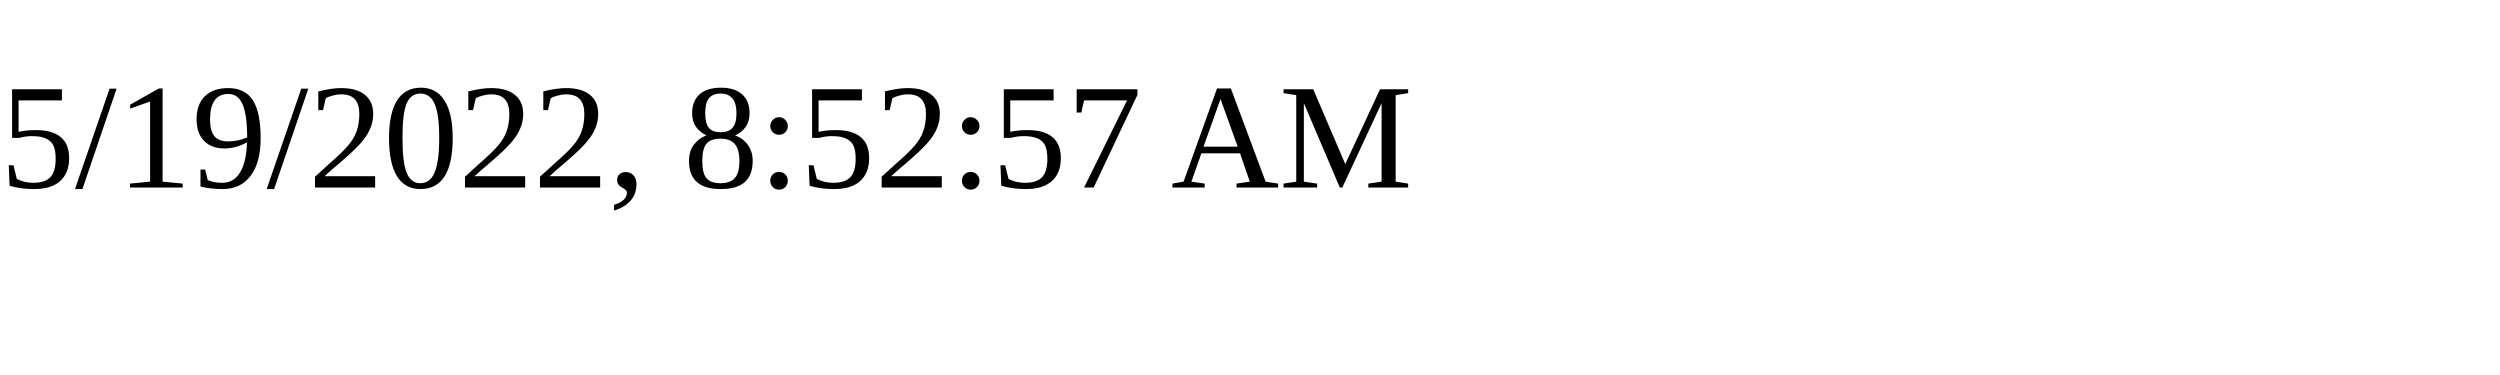
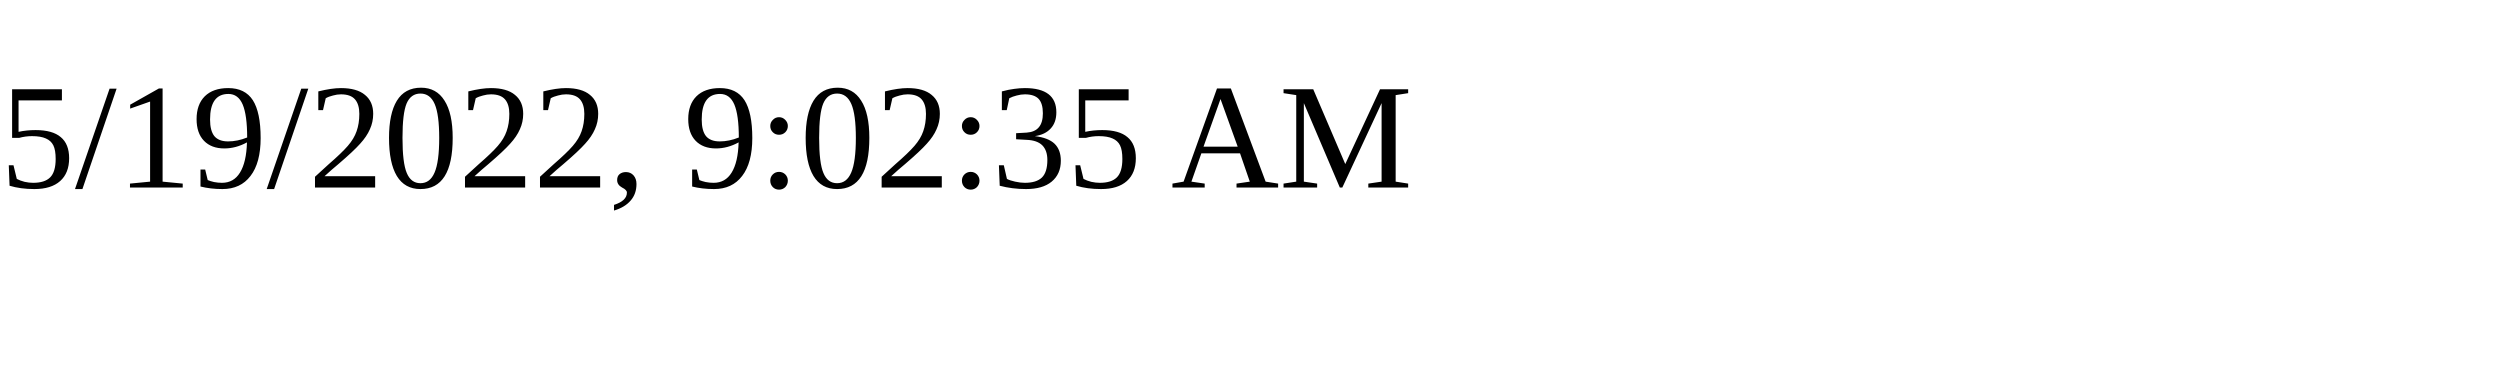
<svg xmlns="http://www.w3.org/2000/svg" height="30" width="200">
-   <text x="0" y="15">5/19/2022, 8:52:57 AM</text>
+   <text x="0" y="15">5/19/2022, 9:02:35 AM</text>
</svg>
